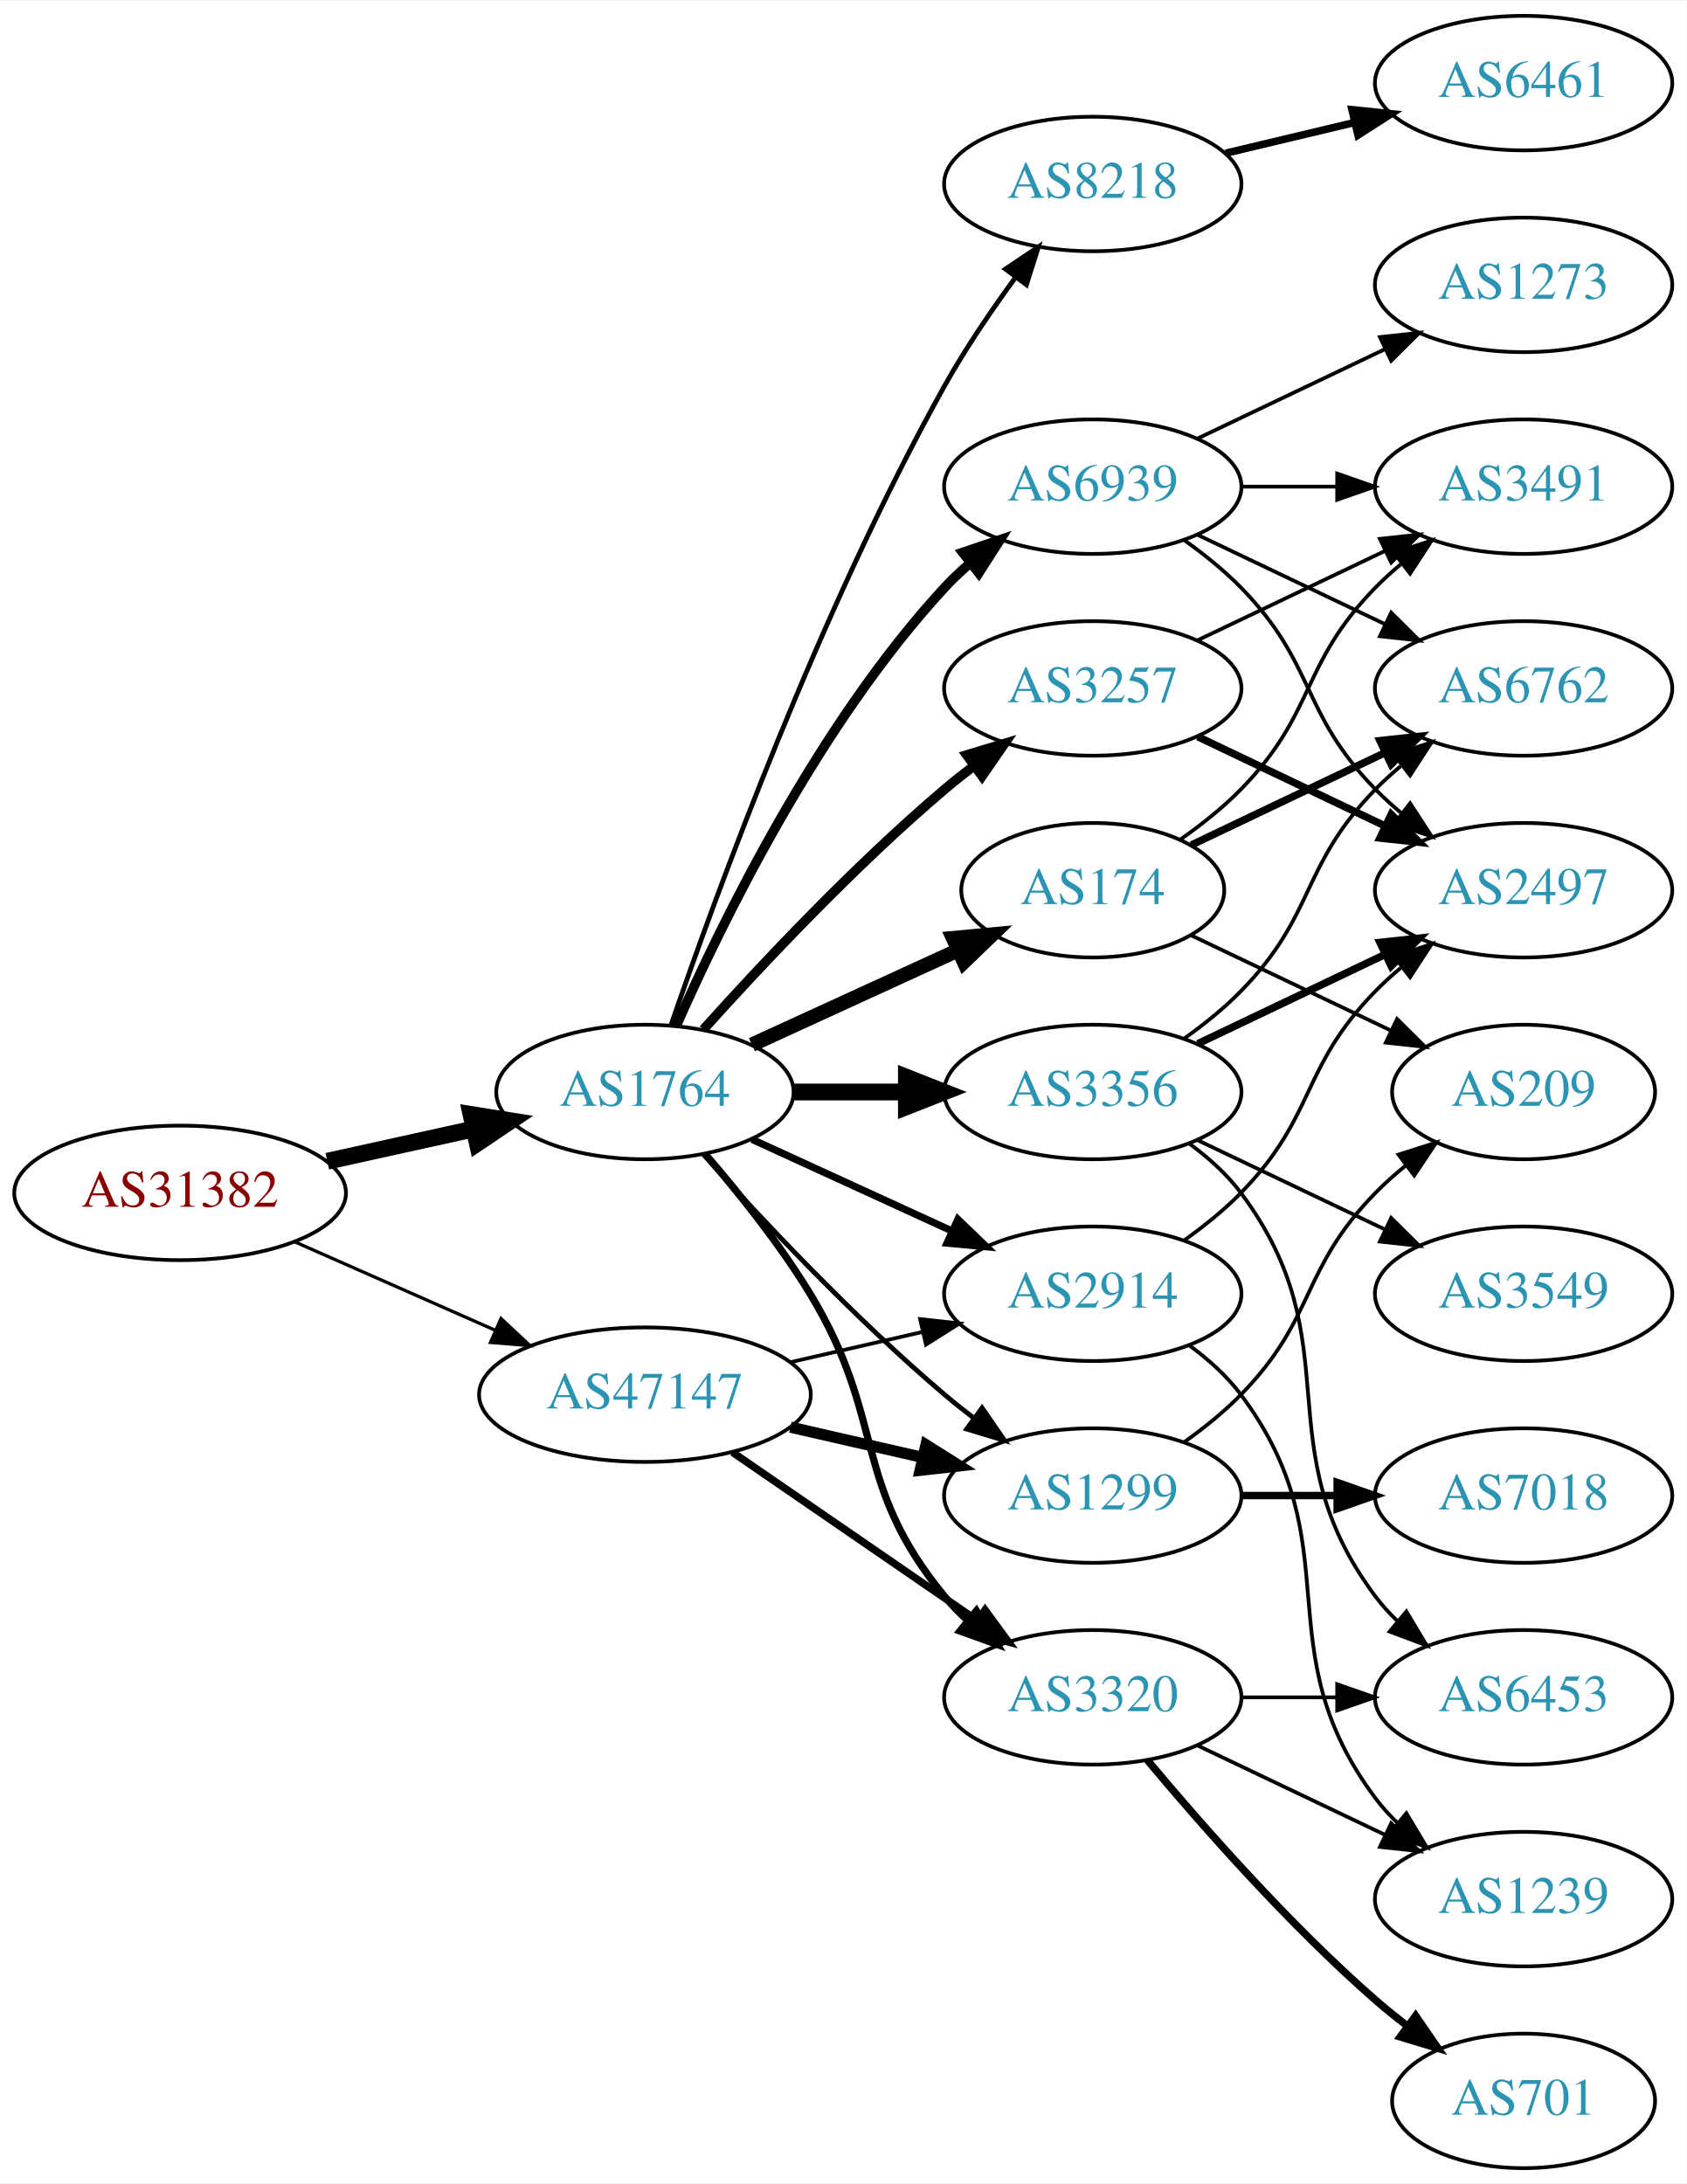
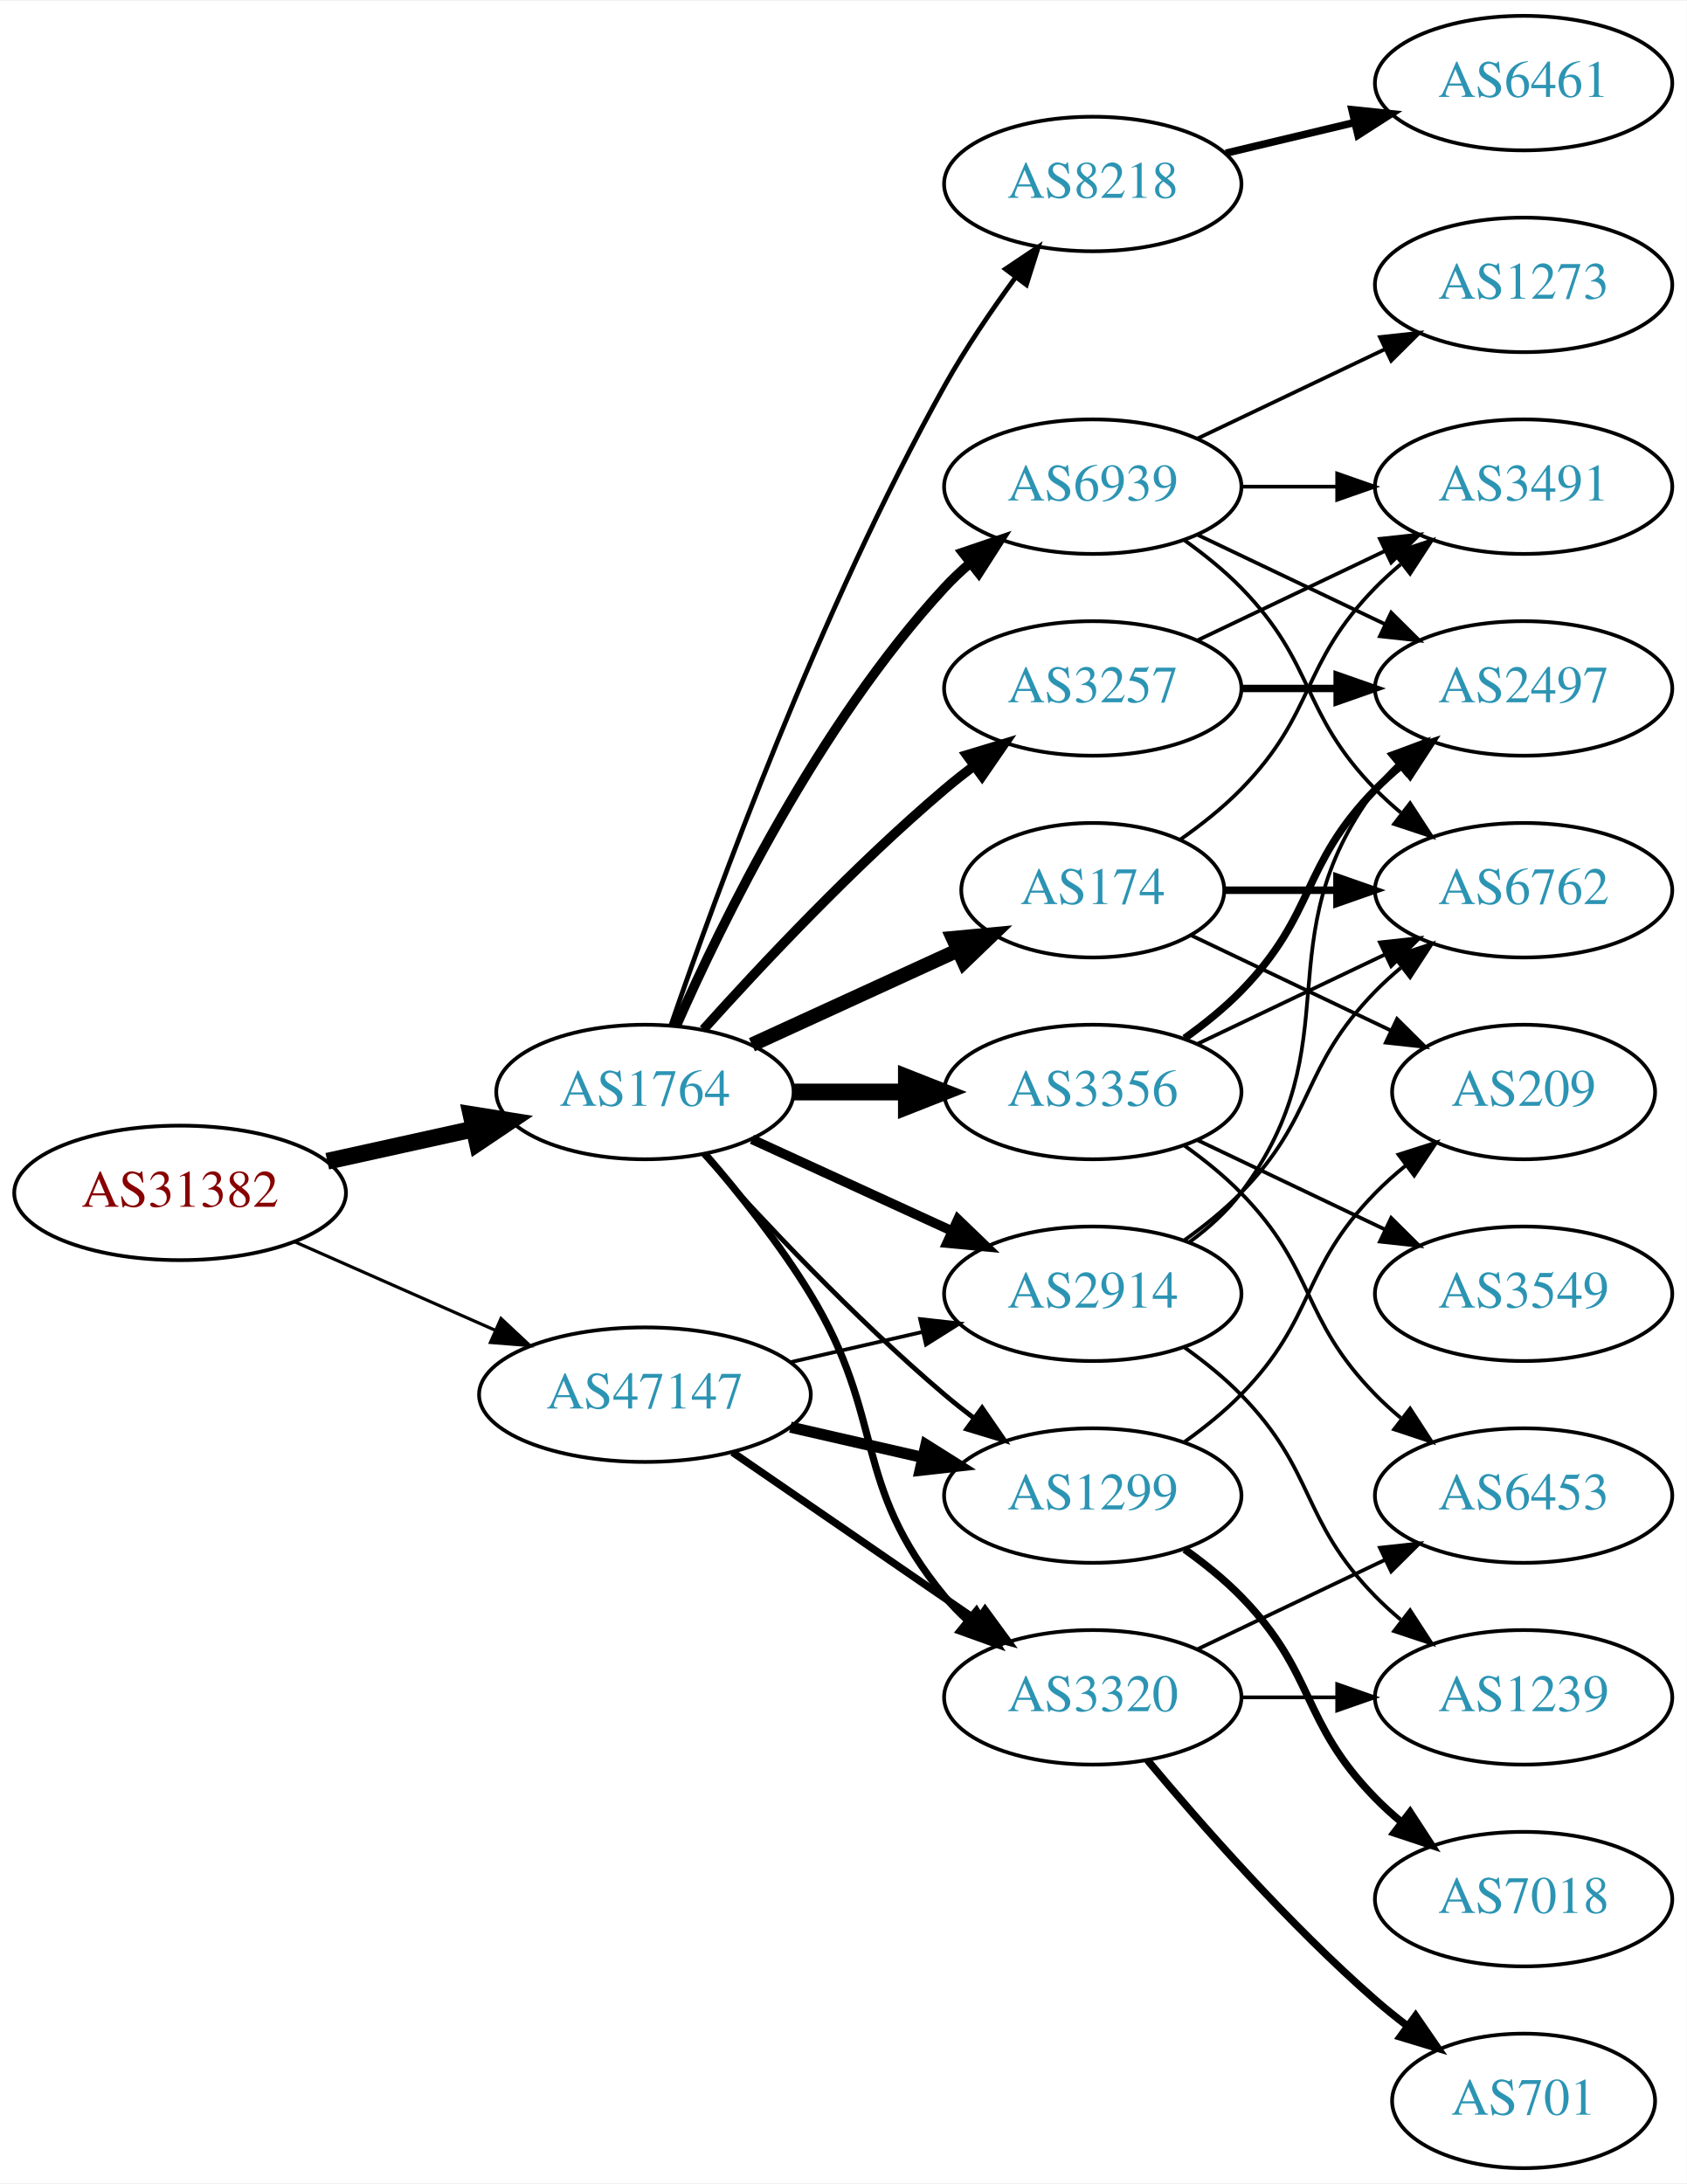
<svg xmlns="http://www.w3.org/2000/svg" xmlns:xlink="http://www.w3.org/1999/xlink" width="451pt" height="584pt" viewBox="0.00 0.00 451.37 584.00">
  <g id="graph0" class="graph" transform="scale(1 1) rotate(0) translate(4 580)">
    <polygon fill="white" stroke="none" points="-4,4 -4,-580 447.37,-580 447.37,4 -4,4" />
    <g id="node1" class="node">
      <g id="a_node1">
        <a xlink:href="/asn/31382" xlink:title="AS31382 ~ Kapsch BusinessCom AG [AT]">
          <ellipse fill="#ffffff" stroke="black" cx="44.196" cy="-261" rx="44.393" ry="18" />
          <text text-anchor="middle" x="44.196" y="-257.3" font-family="Times,serif" font-size="14.00" fill="#880000">AS31382</text>
        </a>
      </g>
    </g>
    <g id="node2" class="node">
      <g id="a_node2">
        <a xlink:href="/asn/1764" xlink:title="AS1764 ~ NEXTLAYER-AS [AT]">
          <ellipse fill="#ffffff" stroke="black" cx="168.588" cy="-288" rx="39.794" ry="18" />
          <text text-anchor="middle" x="168.588" y="-284.3" font-family="Times,serif" font-size="14.00" fill="#2c94b3">AS1764</text>
        </a>
      </g>
    </g>
    <g id="edge1" class="edge">
      <path fill="none" stroke="black" stroke-width="4.5" d="M83.586,-269.469C95.977,-272.202 109.824,-275.257 122.644,-278.085" />
      <polygon fill="black" stroke="black" stroke-width="4.5" points="122.045,-281.985 132.659,-280.295 123.742,-274.295 122.045,-281.985" />
    </g>
    <g id="node3" class="node">
      <g id="a_node3">
        <a xlink:href="/asn/47147" xlink:title="AS47147 ~ ANEXIA Internetdienstleistungs GmbH [AT]">
          <ellipse fill="#ffffff" stroke="black" cx="168.588" cy="-207" rx="44.393" ry="18" />
          <text text-anchor="middle" x="168.588" y="-203.3" font-family="Times,serif" font-size="14.00" fill="#2c94b3">AS47147</text>
        </a>
      </g>
    </g>
    <g id="edge2" class="edge">
-       <path fill="none" stroke="black" stroke-width="0.871" d="M74.824,-247.928C90.941,-240.817 111.081,-231.931 128.473,-224.258" />
-       <polygon fill="black" stroke="black" stroke-width="0.871" points="130.073,-227.378 137.809,-220.139 127.247,-220.973 130.073,-227.378" />
+       <path fill="none" stroke="black" stroke-width="0.844" d="M74.824,-247.928C90.941,-240.817 111.081,-231.931 128.473,-224.258" />
+       <polygon fill="black" stroke="black" stroke-width="0.844" points="130.073,-227.378 137.809,-220.139 127.247,-220.973 130.073,-227.378" />
    </g>
    <g id="node4" class="node">
      <g id="a_node4">
+         <a xlink:href="/asn/174" xlink:title="AS174 ~ Cogent Communications [US]">
+           <ellipse fill="#ffffff" stroke="black" cx="288.431" cy="-342" rx="35.194" ry="18" />
+           <text text-anchor="middle" x="288.431" y="-338.3" font-family="Times,serif" font-size="14.00" fill="#2c94b3">AS174</text>
+         </a>
+       </g>
+     </g>
+     <g id="edge3" class="edge">
+       <path fill="none" stroke="black" stroke-width="3.857" d="M197.217,-300.661C213.633,-308.183 234.615,-317.798 252.212,-325.861" />
+       <polygon fill="black" stroke="black" stroke-width="3.857" points="251.04,-329.174 261.589,-330.158 253.956,-322.811 251.04,-329.174" />
+     </g>
+     <g id="node5" class="node">
+       <g id="a_node5">
+         <a xlink:href="/asn/8218" xlink:title="AS8218 ~ legacy Neotelecoms [FR]">
+           <ellipse fill="#ffffff" stroke="black" cx="288.431" cy="-531" rx="39.794" ry="18" />
+           <text text-anchor="middle" x="288.431" y="-527.3" font-family="Times,serif" font-size="14.00" fill="#2c94b3">AS8218</text>
+         </a>
+       </g>
+     </g>
+     <g id="edge4" class="edge">
+       <path fill="none" stroke="black" stroke-width="1.286" d="M175.537,-305.811C187.303,-340.066 215.325,-417.041 248.784,-477 254.319,-486.918 261.317,-497.199 267.832,-506.096" />
+       <polygon fill="black" stroke="black" stroke-width="1.286" points="265.068,-508.244 273.868,-514.144 270.668,-504.044 265.068,-508.244" />
+     </g>
+     <g id="node6" class="node">
+       <g id="a_node6">
        <a xlink:href="/asn/2914" xlink:title="AS2914 ~ NTT America, Inc. [US]">
          <ellipse fill="#ffffff" stroke="black" cx="288.431" cy="-234" rx="39.794" ry="18" />
          <text text-anchor="middle" x="288.431" y="-230.3" font-family="Times,serif" font-size="14.00" fill="#2c94b3">AS2914</text>
        </a>
      </g>
    </g>
-     <g id="edge3" class="edge">
-       <path fill="none" stroke="black" stroke-width="1.929" d="M197.217,-275.339C213.174,-268.027 233.445,-258.739 250.727,-250.819" />
-       <polygon fill="black" stroke="black" stroke-width="1.929" points="252.342,-253.929 259.975,-246.581 249.426,-247.565 252.342,-253.929" />
-     </g>
-     <g id="node5" class="node">
-       <g id="a_node5">
+     <g id="edge5" class="edge">
+       <path fill="none" stroke="black" stroke-width="2.571" d="M197.217,-275.339C213.174,-268.027 233.445,-258.739 250.727,-250.819" />
+       <polygon fill="black" stroke="black" stroke-width="2.571" points="252.342,-253.929 259.975,-246.581 249.426,-247.565 252.342,-253.929" />
+     </g>
+     <g id="node7" class="node">
+       <g id="a_node7">
        <a xlink:href="/asn/3356" xlink:title="AS3356 ~ Level 3 Parent, LLC [US]">
          <ellipse fill="#ffffff" stroke="black" cx="288.431" cy="-288" rx="39.794" ry="18" />
          <text text-anchor="middle" x="288.431" y="-284.3" font-family="Times,serif" font-size="14.00" fill="#2c94b3">AS3356</text>
        </a>
      </g>
    </g>
-     <g id="edge4" class="edge">
+     <g id="edge6" class="edge">
      <path fill="none" stroke="black" stroke-width="4.5" d="M208.501,-288C218.054,-288 228.404,-288 238.367,-288" />
      <polygon fill="black" stroke="black" stroke-width="4.5" points="238.559,-291.938 248.559,-288 238.559,-284.063 238.559,-291.938" />
    </g>
-     <g id="node6" class="node">
-       <g id="a_node6">
+     <g id="node8" class="node">
+       <g id="a_node8">
+         <a xlink:href="/asn/3257" xlink:title="AS3257 ~ GTT [DE]">
+           <ellipse fill="#ffffff" stroke="black" cx="288.431" cy="-396" rx="39.794" ry="18" />
+           <text text-anchor="middle" x="288.431" y="-392.3" font-family="Times,serif" font-size="14.00" fill="#2c94b3">AS3257</text>
+         </a>
+       </g>
+     </g>
+     <g id="edge7" class="edge">
+       <path fill="none" stroke="black" stroke-width="2.571" d="M184.234,-304.725C199.535,-321.765 224.632,-348.523 248.784,-369 251.281,-371.117 253.942,-373.232 256.653,-375.293" />
+       <polygon fill="black" stroke="black" stroke-width="2.571" points="254.69,-378.194 264.83,-381.266 258.819,-372.541 254.69,-378.194" />
+     </g>
+     <g id="node9" class="node">
+       <g id="a_node9">
        <a xlink:href="/asn/1299" xlink:title="AS1299 ~ Telia Carrier [EU]">
          <ellipse fill="#ffffff" stroke="black" cx="288.431" cy="-180" rx="39.794" ry="18" />
          <text text-anchor="middle" x="288.431" y="-176.3" font-family="Times,serif" font-size="14.00" fill="#2c94b3">AS1299</text>
        </a>
      </g>
    </g>
-     <g id="edge5" class="edge">
+     <g id="edge8" class="edge">
      <path fill="none" stroke="black" stroke-width="1.286" d="M184.234,-271.275C199.535,-254.235 224.632,-227.477 248.784,-207 251.281,-204.883 253.942,-202.768 256.653,-200.707" />
      <polygon fill="black" stroke="black" stroke-width="1.286" points="258.819,-203.459 264.83,-194.734 254.69,-197.806 258.819,-203.459" />
    </g>
-     <g id="node7" class="node">
-       <g id="a_node7">
+     <g id="node10" class="node">
+       <g id="a_node10">
        <a xlink:href="/asn/3320" xlink:title="AS3320 ~ DTAG [DE]">
          <ellipse fill="#ffffff" stroke="black" cx="288.431" cy="-126" rx="39.794" ry="18" />
          <text text-anchor="middle" x="288.431" y="-122.3" font-family="Times,serif" font-size="14.00" fill="#2c94b3">AS3320</text>
        </a>
      </g>
    </g>
-     <g id="edge6" class="edge">
+     <g id="edge9" class="edge">
      <path fill="none" stroke="black" stroke-width="1.929" d="M184.786,-271.323C193.661,-261.051 204.674,-247.334 212.784,-234 233.257,-200.342 223.72,-183.394 248.784,-153 250.639,-150.75 252.727,-148.604 254.945,-146.576" />
      <polygon fill="black" stroke="black" stroke-width="1.929" points="257.294,-149.177 262.85,-140.156 252.881,-143.744 257.294,-149.177" />
-     </g>
-     <g id="node8" class="node">
-       <g id="a_node8">
-         <a xlink:href="/asn/8218" xlink:title="AS8218 ~ legacy Neotelecoms [FR]">
-           <ellipse fill="#ffffff" stroke="black" cx="288.431" cy="-531" rx="39.794" ry="18" />
-           <text text-anchor="middle" x="288.431" y="-527.3" font-family="Times,serif" font-size="14.00" fill="#2c94b3">AS8218</text>
-         </a>
-       </g>
-     </g>
-     <g id="edge7" class="edge">
-       <path fill="none" stroke="black" stroke-width="1.286" d="M175.537,-305.811C187.303,-340.066 215.325,-417.041 248.784,-477 254.319,-486.918 261.317,-497.199 267.832,-506.096" />
-       <polygon fill="black" stroke="black" stroke-width="1.286" points="265.068,-508.244 273.868,-514.144 270.668,-504.044 265.068,-508.244" />
-     </g>
-     <g id="node9" class="node">
-       <g id="a_node9">
-         <a xlink:href="/asn/174" xlink:title="AS174 ~ Cogent Communications [US]">
-           <ellipse fill="#ffffff" stroke="black" cx="288.431" cy="-342" rx="35.194" ry="18" />
-           <text text-anchor="middle" x="288.431" y="-338.3" font-family="Times,serif" font-size="14.00" fill="#2c94b3">AS174</text>
-         </a>
-       </g>
-     </g>
-     <g id="edge8" class="edge">
-       <path fill="none" stroke="black" stroke-width="3.857" d="M197.217,-300.661C213.633,-308.183 234.615,-317.798 252.212,-325.861" />
-       <polygon fill="black" stroke="black" stroke-width="3.857" points="251.04,-329.174 261.589,-330.158 253.956,-322.811 251.04,-329.174" />
-     </g>
-     <g id="node10" class="node">
-       <g id="a_node10">
-         <a xlink:href="/asn/3257" xlink:title="AS3257 ~ GTT [DE]">
-           <ellipse fill="#ffffff" stroke="black" cx="288.431" cy="-396" rx="39.794" ry="18" />
-           <text text-anchor="middle" x="288.431" y="-392.3" font-family="Times,serif" font-size="14.00" fill="#2c94b3">AS3257</text>
-         </a>
-       </g>
-     </g>
-     <g id="edge9" class="edge">
-       <path fill="none" stroke="black" stroke-width="2.571" d="M184.234,-304.725C199.535,-321.765 224.632,-348.523 248.784,-369 251.281,-371.117 253.942,-373.232 256.653,-375.293" />
-       <polygon fill="black" stroke="black" stroke-width="2.571" points="254.69,-378.194 264.83,-381.266 258.819,-372.541 254.69,-378.194" />
    </g>
    <g id="node11" class="node">
      <g id="a_node11">
        <a xlink:href="/asn/6939" xlink:title="AS6939 ~ Hurricane Electric LLC [US]">
          <ellipse fill="#ffffff" stroke="black" cx="288.431" cy="-450" rx="39.794" ry="18" />
          <text text-anchor="middle" x="288.431" y="-446.3" font-family="Times,serif" font-size="14.00" fill="#2c94b3">AS6939</text>
        </a>
      </g>
    </g>
    <g id="edge10" class="edge">
      <path fill="none" stroke="black" stroke-width="2.571" d="M177.004,-305.761C189.072,-333.183 215.044,-386.473 248.784,-423 250.815,-425.198 253.054,-427.319 255.4,-429.34" />
      <polygon fill="black" stroke="black" stroke-width="2.571" points="253.612,-432.386 263.644,-435.794 257.927,-426.874 253.612,-432.386" />
    </g>
-     <g id="edge34" class="edge">
+     <g id="edge35" class="edge">
      <path fill="none" stroke="black" d="M207.523,-215.692C218.764,-218.267 231.176,-221.111 242.799,-223.774" />
      <polygon fill="black" stroke="black" points="242.232,-227.235 252.761,-226.057 243.795,-220.412 242.232,-227.235" />
    </g>
-     <g id="edge32" class="edge">
+     <g id="edge33" class="edge">
      <path fill="none" stroke="black" stroke-width="3" d="M207.523,-198.308C218.764,-195.733 231.176,-192.889 242.799,-190.226" />
      <polygon fill="black" stroke="black" stroke-width="3" points="243.795,-193.588 252.761,-187.943 242.232,-186.765 243.795,-193.588" />
    </g>
-     <g id="edge33" class="edge">
+     <g id="edge34" class="edge">
      <path fill="none" stroke="black" stroke-width="2" d="M192.031,-191.574C210.612,-178.802 237.173,-160.545 257.553,-146.537" />
      <polygon fill="black" stroke="black" stroke-width="2" points="259.609,-149.371 265.867,-140.822 255.643,-143.602 259.609,-149.371" />
    </g>
+     <g id="node12" class="node">
+       <g id="a_node12">
+         <a xlink:href="/asn/3491" xlink:title="AS3491 ~ PCCW Global, Inc. [US]">
+           <ellipse fill="#ffffff" stroke="black" cx="403.724" cy="-450" rx="39.794" ry="18" />
+           <text text-anchor="middle" x="403.724" y="-446.3" font-family="Times,serif" font-size="14.00" fill="#2c94b3">AS3491</text>
+         </a>
+       </g>
+     </g>
+     <g id="edge11" class="edge">
+       <path fill="none" stroke="black" d="M311.814,-355.532C317.455,-359.49 323.269,-364.086 328.077,-369 348.25,-389.617 343.905,-402.383 364.077,-423 366.17,-425.139 368.453,-427.218 370.83,-429.21" />
+       <polygon fill="black" stroke="black" points="369.074,-432.275 379.13,-435.611 373.349,-426.732 369.074,-432.275" />
+     </g>
+     <g id="node13" class="node">
+       <g id="a_node13">
+         <a xlink:href="/asn/6762" xlink:title="AS6762 ~ TELECOM ITALIA SPARKLE S.p.A. [IT]">
+           <ellipse fill="#ffffff" stroke="black" cx="403.724" cy="-342" rx="39.794" ry="18" />
+           <text text-anchor="middle" x="403.724" y="-338.3" font-family="Times,serif" font-size="14.00" fill="#2c94b3">AS6762</text>
+         </a>
+       </g>
+     </g>
+     <g id="edge12" class="edge">
+       <path fill="none" stroke="black" stroke-width="2" d="M323.73,-342C333.107,-342 343.457,-342 353.492,-342" />
+       <polygon fill="black" stroke="black" stroke-width="2" points="353.781,-345.5 363.781,-342 353.781,-338.5 353.781,-345.5" />
+     </g>
    <g id="node14" class="node">
      <g id="a_node14">
-         <a xlink:href="/asn/2497" xlink:title="AS2497 ~ Internet Initiative Japan Inc. [JP]">
-           <ellipse fill="#ffffff" stroke="black" cx="403.724" cy="-342" rx="39.794" ry="18" />
-           <text text-anchor="middle" x="403.724" y="-338.3" font-family="Times,serif" font-size="14.00" fill="#2c94b3">AS2497</text>
-         </a>
-       </g>
-     </g>
-     <g id="edge27" class="edge">
+         <a xlink:href="/asn/209" xlink:title="AS209 ~ CenturyLink Communications, LLC [US]">
+           <ellipse fill="#ffffff" stroke="black" cx="403.724" cy="-288" rx="35.194" ry="18" />
+           <text text-anchor="middle" x="403.724" y="-284.3" font-family="Times,serif" font-size="14.00" fill="#2c94b3">AS209</text>
+         </a>
+       </g>
+     </g>
+     <g id="edge13" class="edge">
+       <path fill="none" stroke="black" d="M314.856,-329.881C330.599,-322.378 351.021,-312.644 368.214,-304.449" />
+       <polygon fill="black" stroke="black" points="369.862,-307.54 377.383,-300.078 366.85,-301.221 369.862,-307.54" />
+     </g>
+     <g id="node15" class="node">
+       <g id="a_node15">
+         <a xlink:href="/asn/6461" xlink:title="AS6461 ~ Zayo Bandwidth [US]">
+           <ellipse fill="#ffffff" stroke="black" cx="403.724" cy="-558" rx="39.794" ry="18" />
+           <text text-anchor="middle" x="403.724" y="-554.3" font-family="Times,serif" font-size="14.00" fill="#2c94b3">AS6461</text>
+         </a>
+       </g>
+     </g>
+     <g id="edge14" class="edge">
+       <path fill="none" stroke="black" stroke-width="2" d="M324.038,-539.248C334.909,-541.838 347.064,-544.735 358.506,-547.462" />
+       <polygon fill="black" stroke="black" stroke-width="2" points="357.789,-550.889 368.328,-549.803 359.412,-544.08 357.789,-550.889" />
+     </g>
+     <g id="edge19" class="edge">
      <path fill="none" stroke="black" d="M313.025,-248.389C318.281,-252.148 323.613,-256.437 328.077,-261 348.25,-281.617 343.905,-294.383 364.077,-315 366.17,-317.139 368.453,-319.218 370.83,-321.21" />
      <polygon fill="black" stroke="black" points="369.074,-324.275 379.13,-327.611 373.349,-318.732 369.074,-324.275" />
    </g>
+     <g id="node16" class="node">
+       <g id="a_node16">
+         <a xlink:href="/asn/2497" xlink:title="AS2497 ~ Internet Initiative Japan Inc. [JP]">
+           <ellipse fill="#ffffff" stroke="black" cx="403.724" cy="-396" rx="39.794" ry="18" />
+           <text text-anchor="middle" x="403.724" y="-392.3" font-family="Times,serif" font-size="14.00" fill="#2c94b3">AS2497</text>
+         </a>
+       </g>
+     </g>
+     <g id="edge20" class="edge">
+       <path fill="none" stroke="black" d="M314.362,-247.882C319.438,-251.611 324.356,-256.016 328.077,-261 358.349,-301.542 333.806,-328.458 364.077,-369 365.822,-371.336 367.829,-373.545 369.992,-375.617" />
+       <polygon fill="black" stroke="black" points="367.87,-378.405 377.793,-382.118 372.352,-373.027 367.87,-378.405" />
+     </g>
+     <g id="node19" class="node">
+       <g id="a_node19">
+         <a xlink:href="/asn/1239" xlink:title="AS1239 ~ Sprint [US]">
+           <ellipse fill="#ffffff" stroke="black" cx="403.724" cy="-126" rx="39.794" ry="18" />
+           <text text-anchor="middle" x="403.724" y="-122.3" font-family="Times,serif" font-size="14.00" fill="#2c94b3">AS1239</text>
+         </a>
+       </g>
+     </g>
+     <g id="edge21" class="edge">
+       <path fill="none" stroke="black" d="M313.025,-219.611C318.281,-215.852 323.613,-211.563 328.077,-207 348.25,-186.383 343.905,-173.617 364.077,-153 366.17,-150.861 368.453,-148.782 370.83,-146.79" />
+       <polygon fill="black" stroke="black" points="373.349,-149.268 379.13,-140.389 369.074,-143.725 373.349,-149.268" />
+     </g>
+     <g id="edge18" class="edge">
+       <path fill="none" stroke="black" d="M316.567,-300.934C331.561,-308.081 350.382,-317.052 366.605,-324.785" />
+       <polygon fill="black" stroke="black" points="365.276,-328.028 375.809,-329.171 368.288,-321.709 365.276,-328.028" />
+     </g>
+     <g id="edge15" class="edge">
+       <path fill="none" stroke="black" stroke-width="2" d="M313.025,-302.389C318.281,-306.148 323.613,-310.437 328.077,-315 348.25,-335.617 343.905,-348.383 364.077,-369 366.17,-371.139 368.453,-373.218 370.83,-375.21" />
+       <polygon fill="black" stroke="black" stroke-width="2" points="369.074,-378.275 379.13,-381.611 373.349,-372.732 369.074,-378.275" />
+     </g>
    <g id="node17" class="node">
      <g id="a_node17">
-         <a xlink:href="/asn/1239" xlink:title="AS1239 ~ Sprint [US]">
-           <ellipse fill="#ffffff" stroke="black" cx="403.724" cy="-72" rx="39.794" ry="18" />
-           <text text-anchor="middle" x="403.724" y="-68.3" font-family="Times,serif" font-size="14.00" fill="#2c94b3">AS1239</text>
-         </a>
-       </g>
-     </g>
-     <g id="edge26" class="edge">
-       <path fill="none" stroke="black" d="M314.362,-220.118C319.438,-216.389 324.356,-211.984 328.077,-207 358.349,-166.458 333.806,-139.542 364.077,-99 365.822,-96.664 367.829,-94.455 369.992,-92.383" />
-       <polygon fill="black" stroke="black" points="372.352,-94.973 377.793,-85.882 367.87,-89.595 372.352,-94.973" />
-     </g>
-     <g id="node12" class="node">
-       <g id="a_node12">
-         <a xlink:href="/asn/6762" xlink:title="AS6762 ~ TELECOM ITALIA SPARKLE S.p.A. [IT]">
-           <ellipse fill="#ffffff" stroke="black" cx="403.724" cy="-396" rx="39.794" ry="18" />
-           <text text-anchor="middle" x="403.724" y="-392.3" font-family="Times,serif" font-size="14.00" fill="#2c94b3">AS6762</text>
-         </a>
-       </g>
-     </g>
-     <g id="edge11" class="edge">
-       <path fill="none" stroke="black" d="M313.025,-302.389C318.281,-306.148 323.613,-310.437 328.077,-315 348.25,-335.617 343.905,-348.383 364.077,-369 366.17,-371.139 368.453,-373.218 370.83,-375.21" />
-       <polygon fill="black" stroke="black" points="369.074,-378.275 379.13,-381.611 373.349,-372.732 369.074,-378.275" />
-     </g>
-     <g id="node13" class="node">
-       <g id="a_node13">
        <a xlink:href="/asn/3549" xlink:title="AS3549 ~ Level 3 Parent, LLC [US]">
          <ellipse fill="#ffffff" stroke="black" cx="403.724" cy="-234" rx="39.794" ry="18" />
          <text text-anchor="middle" x="403.724" y="-230.3" font-family="Times,serif" font-size="14.00" fill="#2c94b3">AS3549</text>
        </a>
      </g>
    </g>
-     <g id="edge12" class="edge">
+     <g id="edge16" class="edge">
      <path fill="none" stroke="black" d="M316.567,-275.066C331.561,-267.919 350.382,-258.948 366.605,-251.215" />
      <polygon fill="black" stroke="black" points="368.288,-254.291 375.809,-246.829 365.276,-247.972 368.288,-254.291" />
    </g>
-     <g id="edge13" class="edge">
-       <path fill="none" stroke="black" stroke-width="2" d="M316.567,-300.934C331.561,-308.081 350.382,-317.052 366.605,-324.785" />
-       <polygon fill="black" stroke="black" stroke-width="2" points="365.276,-328.028 375.809,-329.171 368.288,-321.709 365.276,-328.028" />
-     </g>
-     <g id="node15" class="node">
-       <g id="a_node15">
+     <g id="node18" class="node">
+       <g id="a_node18">
        <a xlink:href="/asn/6453" xlink:title="AS6453 ~ TATA COMMUNICATIONS (AMERICA) INC [US]">
-           <ellipse fill="#ffffff" stroke="black" cx="403.724" cy="-126" rx="39.794" ry="18" />
-           <text text-anchor="middle" x="403.724" y="-122.3" font-family="Times,serif" font-size="14.00" fill="#2c94b3">AS6453</text>
-         </a>
-       </g>
-     </g>
-     <g id="edge14" class="edge">
-       <path fill="none" stroke="black" d="M314.362,-274.118C319.438,-270.389 324.356,-265.984 328.077,-261 358.349,-220.458 333.806,-193.542 364.077,-153 365.822,-150.664 367.829,-148.455 369.992,-146.383" />
-       <polygon fill="black" stroke="black" points="372.352,-148.973 377.793,-139.882 367.87,-143.595 372.352,-148.973" />
-     </g>
-     <g id="node19" class="node">
-       <g id="a_node19">
-         <a xlink:href="/asn/7018" xlink:title="AS7018 ~ AT&amp;T Services, Inc. [US]">
          <ellipse fill="#ffffff" stroke="black" cx="403.724" cy="-180" rx="39.794" ry="18" />
-           <text text-anchor="middle" x="403.724" y="-176.3" font-family="Times,serif" font-size="14.00" fill="#2c94b3">AS7018</text>
-         </a>
-       </g>
-     </g>
-     <g id="edge19" class="edge">
-       <path fill="none" stroke="black" stroke-width="2" d="M328.103,-180C336.306,-180 345.07,-180 353.602,-180" />
-       <polygon fill="black" stroke="black" stroke-width="2" points="353.841,-183.5 363.841,-180 353.841,-176.5 353.841,-183.5" />
+           <text text-anchor="middle" x="403.724" y="-176.3" font-family="Times,serif" font-size="14.00" fill="#2c94b3">AS6453</text>
+         </a>
+       </g>
+     </g>
+     <g id="edge17" class="edge">
+       <path fill="none" stroke="black" d="M313.025,-273.611C318.281,-269.852 323.613,-265.563 328.077,-261 348.25,-240.383 343.905,-227.617 364.077,-207 366.17,-204.861 368.453,-202.782 370.83,-200.79" />
+       <polygon fill="black" stroke="black" points="373.349,-203.268 379.13,-194.389 369.074,-197.725 373.349,-203.268" />
+     </g>
+     <g id="edge23" class="edge">
+       <path fill="none" stroke="black" d="M316.567,-408.934C331.561,-416.081 350.382,-425.052 366.605,-432.785" />
+       <polygon fill="black" stroke="black" points="365.276,-436.028 375.809,-437.171 368.288,-429.709 365.276,-436.028" />
+     </g>
+     <g id="edge22" class="edge">
+       <path fill="none" stroke="black" stroke-width="2" d="M328.103,-396C336.306,-396 345.07,-396 353.602,-396" />
+       <polygon fill="black" stroke="black" stroke-width="2" points="353.841,-399.5 363.841,-396 353.841,-392.5 353.841,-399.5" />
+     </g>
+     <g id="edge25" class="edge">
+       <path fill="none" stroke="black" d="M313.025,-194.389C318.281,-198.148 323.613,-202.437 328.077,-207 348.25,-227.617 343.905,-240.383 364.077,-261 366.556,-263.534 369.303,-265.983 372.156,-268.304" />
+       <polygon fill="black" stroke="black" points="370.247,-271.248 380.341,-274.468 374.458,-265.657 370.247,-271.248" />
    </g>
    <g id="node20" class="node">
      <g id="a_node20">
-         <a xlink:href="/asn/209" xlink:title="AS209 ~ CenturyLink Communications, LLC [US]">
-           <ellipse fill="#ffffff" stroke="black" cx="403.724" cy="-288" rx="35.194" ry="18" />
-           <text text-anchor="middle" x="403.724" y="-284.3" font-family="Times,serif" font-size="14.00" fill="#2c94b3">AS209</text>
-         </a>
-       </g>
-     </g>
-     <g id="edge20" class="edge">
-       <path fill="none" stroke="black" d="M313.025,-194.389C318.281,-198.148 323.613,-202.437 328.077,-207 348.25,-227.617 343.905,-240.383 364.077,-261 366.556,-263.534 369.303,-265.983 372.156,-268.304" />
-       <polygon fill="black" stroke="black" points="370.247,-271.248 380.341,-274.468 374.458,-265.657 370.247,-271.248" />
-     </g>
-     <g id="edge18" class="edge">
+         <a xlink:href="/asn/7018" xlink:title="AS7018 ~ AT&amp;T Services, Inc. [US]">
+           <ellipse fill="#ffffff" stroke="black" cx="403.724" cy="-72" rx="39.794" ry="18" />
+           <text text-anchor="middle" x="403.724" y="-68.3" font-family="Times,serif" font-size="14.00" fill="#2c94b3">AS7018</text>
+         </a>
+       </g>
+     </g>
+     <g id="edge24" class="edge">
+       <path fill="none" stroke="black" stroke-width="2" d="M313.025,-165.611C318.281,-161.852 323.613,-157.563 328.077,-153 348.25,-132.383 343.905,-119.617 364.077,-99 366.17,-96.861 368.453,-94.782 370.83,-92.79" />
+       <polygon fill="black" stroke="black" stroke-width="2" points="373.349,-95.268 379.13,-86.389 369.074,-89.725 373.349,-95.268" />
+     </g>
+     <g id="edge28" class="edge">
+       <path fill="none" stroke="black" d="M316.567,-138.934C331.561,-146.081 350.382,-155.052 366.605,-162.785" />
+       <polygon fill="black" stroke="black" points="365.276,-166.028 375.809,-167.171 368.288,-159.709 365.276,-166.028" />
+     </g>
+     <g id="edge26" class="edge">
      <path fill="none" stroke="black" d="M328.103,-126C336.306,-126 345.07,-126 353.602,-126" />
      <polygon fill="black" stroke="black" points="353.841,-129.5 363.841,-126 353.841,-122.5 353.841,-129.5" />
    </g>
-     <g id="edge16" class="edge">
-       <path fill="none" stroke="black" d="M316.567,-113.066C331.561,-105.919 350.382,-96.948 366.605,-89.215" />
-       <polygon fill="black" stroke="black" points="368.288,-92.291 375.809,-84.829 365.276,-85.972 368.288,-92.291" />
-     </g>
-     <g id="node18" class="node">
-       <g id="a_node18">
+     <g id="node21" class="node">
+       <g id="a_node21">
        <a xlink:href="/asn/701" xlink:title="AS701 ~ UUNET [US]">
          <ellipse fill="#ffffff" stroke="black" cx="403.724" cy="-18" rx="35.194" ry="18" />
          <text text-anchor="middle" x="403.724" y="-14.3" font-family="Times,serif" font-size="14.00" fill="#2c94b3">AS701</text>
        </a>
      </g>
    </g>
-     <g id="edge17" class="edge">
+     <g id="edge27" class="edge">
      <path fill="none" stroke="black" stroke-width="2" d="M303.061,-109.183C317.343,-92.071 340.89,-65.255 364.077,-45 366.747,-42.668 369.62,-40.352 372.55,-38.114" />
      <polygon fill="black" stroke="black" stroke-width="2" points="374.828,-40.784 380.841,-32.061 370.701,-35.13 374.828,-40.784" />
    </g>
-     <g id="node16" class="node">
-       <g id="a_node16">
-         <a xlink:href="/asn/6461" xlink:title="AS6461 ~ Zayo Bandwidth [US]">
-           <ellipse fill="#ffffff" stroke="black" cx="403.724" cy="-558" rx="39.794" ry="18" />
-           <text text-anchor="middle" x="403.724" y="-554.3" font-family="Times,serif" font-size="14.00" fill="#2c94b3">AS6461</text>
-         </a>
-       </g>
-     </g>
-     <g id="edge15" class="edge">
-       <path fill="none" stroke="black" stroke-width="2" d="M324.038,-539.248C334.909,-541.838 347.064,-544.735 358.506,-547.462" />
-       <polygon fill="black" stroke="black" stroke-width="2" points="357.789,-550.889 368.328,-549.803 359.412,-544.08 357.789,-550.889" />
-     </g>
-     <g id="edge22" class="edge">
-       <path fill="none" stroke="black" stroke-width="2" d="M314.856,-354.119C330.159,-361.413 349.882,-370.814 366.764,-378.86" />
-       <polygon fill="black" stroke="black" stroke-width="2" points="365.271,-382.026 375.804,-383.169 368.283,-375.707 365.271,-382.026" />
-     </g>
-     <g id="edge23" class="edge">
-       <path fill="none" stroke="black" d="M314.856,-329.881C330.599,-322.378 351.021,-312.644 368.214,-304.449" />
-       <polygon fill="black" stroke="black" points="369.862,-307.54 377.383,-300.078 366.85,-301.221 369.862,-307.54" />
-     </g>
-     <g id="node21" class="node">
-       <g id="a_node21">
-         <a xlink:href="/asn/3491" xlink:title="AS3491 ~ PCCW Global, Inc. [US]">
-           <ellipse fill="#ffffff" stroke="black" cx="403.724" cy="-450" rx="39.794" ry="18" />
-           <text text-anchor="middle" x="403.724" y="-446.3" font-family="Times,serif" font-size="14.00" fill="#2c94b3">AS3491</text>
-         </a>
-       </g>
-     </g>
-     <g id="edge21" class="edge">
-       <path fill="none" stroke="black" d="M311.814,-355.532C317.455,-359.49 323.269,-364.086 328.077,-369 348.25,-389.617 343.905,-402.383 364.077,-423 366.17,-425.139 368.453,-427.218 370.83,-429.21" />
-       <polygon fill="black" stroke="black" points="369.074,-432.275 379.13,-435.611 373.349,-426.732 369.074,-432.275" />
-     </g>
-     <g id="edge24" class="edge">
-       <path fill="none" stroke="black" stroke-width="2" d="M316.567,-383.066C331.561,-375.919 350.382,-366.948 366.605,-359.215" />
-       <polygon fill="black" stroke="black" stroke-width="2" points="368.288,-362.291 375.809,-354.829 365.276,-355.972 368.288,-362.291" />
-     </g>
-     <g id="edge25" class="edge">
-       <path fill="none" stroke="black" d="M316.567,-408.934C331.561,-416.081 350.382,-425.052 366.605,-432.785" />
-       <polygon fill="black" stroke="black" points="365.276,-436.028 375.809,-437.171 368.288,-429.709 365.276,-436.028" />
+     <g id="edge32" class="edge">
+       <path fill="none" stroke="black" d="M328.103,-450C336.306,-450 345.07,-450 353.602,-450" />
+       <polygon fill="black" stroke="black" points="353.841,-453.5 363.841,-450 353.841,-446.5 353.841,-453.5" />
+     </g>
+     <g id="edge31" class="edge">
+       <path fill="none" stroke="black" d="M313.025,-435.611C318.281,-431.852 323.613,-427.563 328.077,-423 348.25,-402.383 343.905,-389.617 364.077,-369 366.17,-366.861 368.453,-364.782 370.83,-362.79" />
+       <polygon fill="black" stroke="black" points="373.349,-365.268 379.13,-356.389 369.074,-359.725 373.349,-365.268" />
    </g>
    <g id="edge30" class="edge">
      <path fill="none" stroke="black" d="M316.567,-437.066C331.561,-429.919 350.382,-420.948 366.605,-413.215" />
      <polygon fill="black" stroke="black" points="368.288,-416.291 375.809,-408.829 365.276,-409.972 368.288,-416.291" />
-     </g>
-     <g id="edge28" class="edge">
-       <path fill="none" stroke="black" d="M313.025,-435.611C318.281,-431.852 323.613,-427.563 328.077,-423 348.25,-402.383 343.905,-389.617 364.077,-369 366.17,-366.861 368.453,-364.782 370.83,-362.79" />
-       <polygon fill="black" stroke="black" points="373.349,-365.268 379.13,-356.389 369.074,-359.725 373.349,-365.268" />
-     </g>
-     <g id="edge31" class="edge">
-       <path fill="none" stroke="black" d="M328.103,-450C336.306,-450 345.07,-450 353.602,-450" />
-       <polygon fill="black" stroke="black" points="353.841,-453.5 363.841,-450 353.841,-446.5 353.841,-453.5" />
    </g>
    <g id="node22" class="node">
      <g id="a_node22">
        <a xlink:href="/asn/1273" xlink:title="AS1273 ~ Vodafone Group PLC [EU]">
          <ellipse fill="#ffffff" stroke="black" cx="403.724" cy="-504" rx="39.794" ry="18" />
          <text text-anchor="middle" x="403.724" y="-500.3" font-family="Times,serif" font-size="14.00" fill="#2c94b3">AS1273</text>
        </a>
      </g>
    </g>
    <g id="edge29" class="edge">
      <path fill="none" stroke="black" d="M316.567,-462.934C331.561,-470.081 350.382,-479.052 366.605,-486.785" />
      <polygon fill="black" stroke="black" points="365.276,-490.028 375.809,-491.171 368.288,-483.709 365.276,-490.028" />
    </g>
  </g>
</svg>
